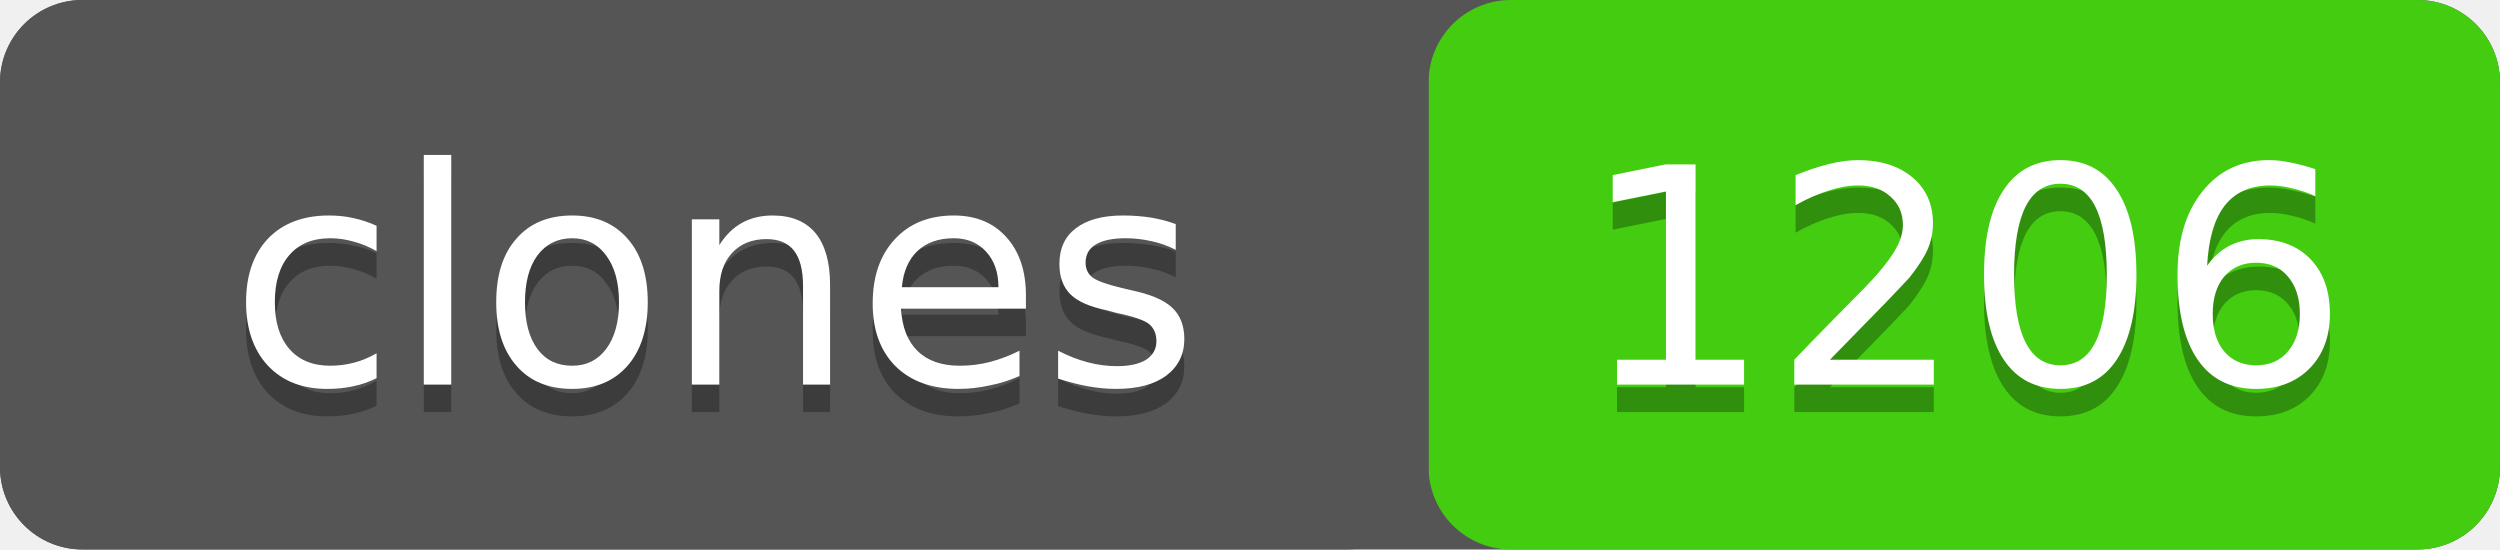
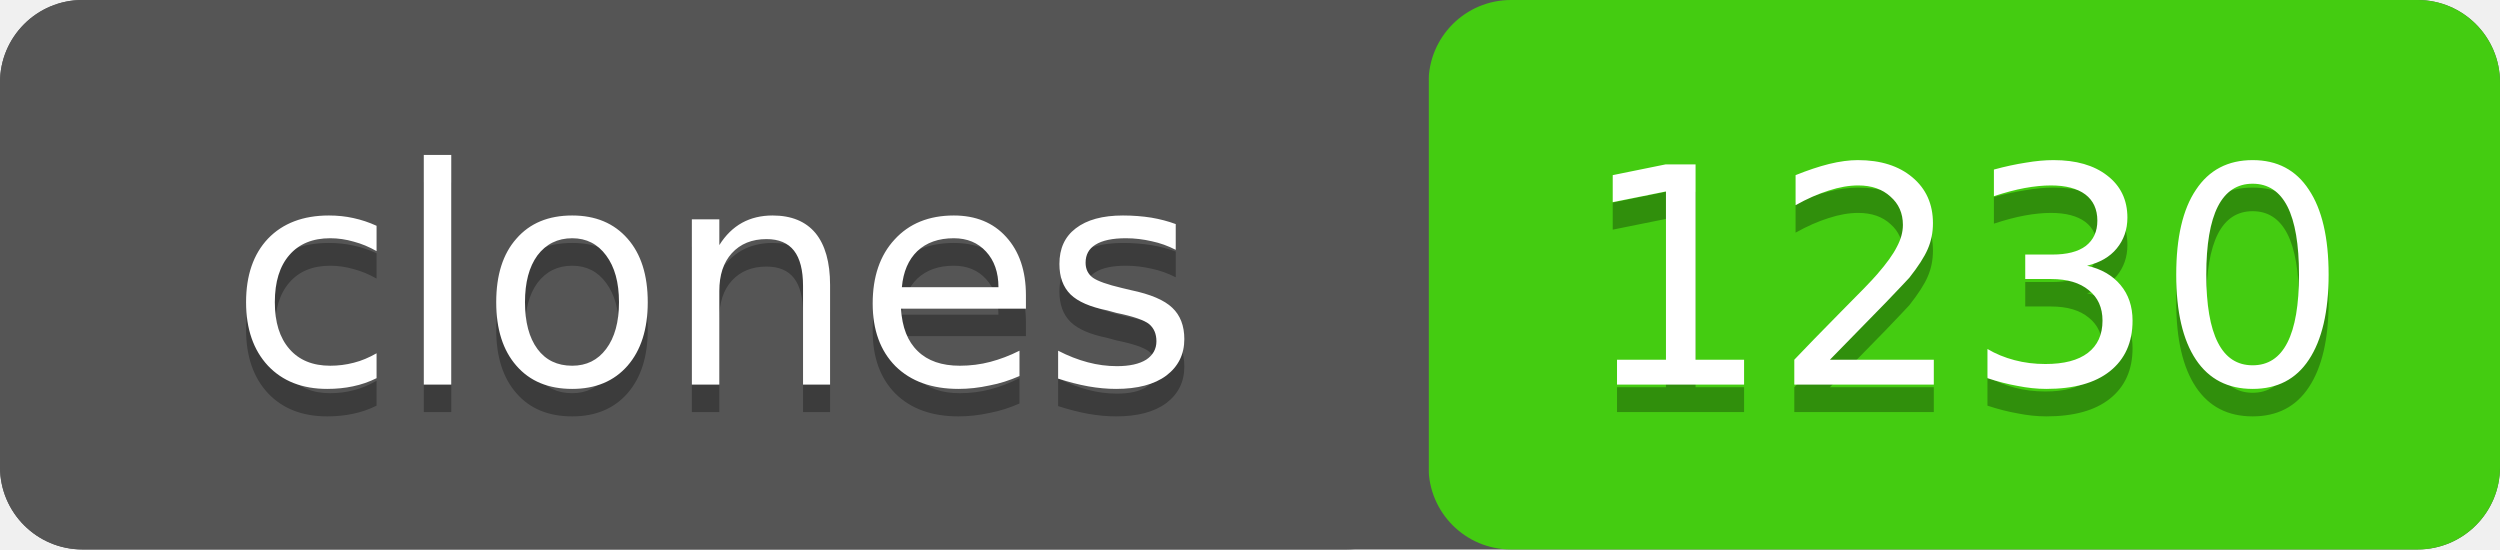
- <svg xmlns="http://www.w3.org/2000/svg" width="91" height="20" role="img" aria-label="clones: 1206">
+ <svg xmlns="http://www.w3.org/2000/svg" width="91" height="20" role="img" aria-label="clones: 1230">
  <rect width="91" height="20" rx="3" fill="#555" />
  <rect x="52" width="39" height="20" rx="3" fill="#4c1" />
  <rect width="52" height="20" rx="3" fill="#555" />
  <g fill="#fff" text-anchor="middle" font-family="Verdana,Geneva,DejaVu Sans,sans-serif" font-size="11">
    <text x="26" y="15" fill="#010101" fill-opacity=".3">clones</text>
    <text x="26" y="14">clones</text>
-     <text x="71.5" y="15" fill="#010101" fill-opacity=".3">1206</text>
-     <text x="71.5" y="14">1206</text>
+     <text x="71.5" y="15" fill="#010101" fill-opacity=".3">1230</text>
+     <text x="71.5" y="14">1230</text>
  </g>
</svg>
